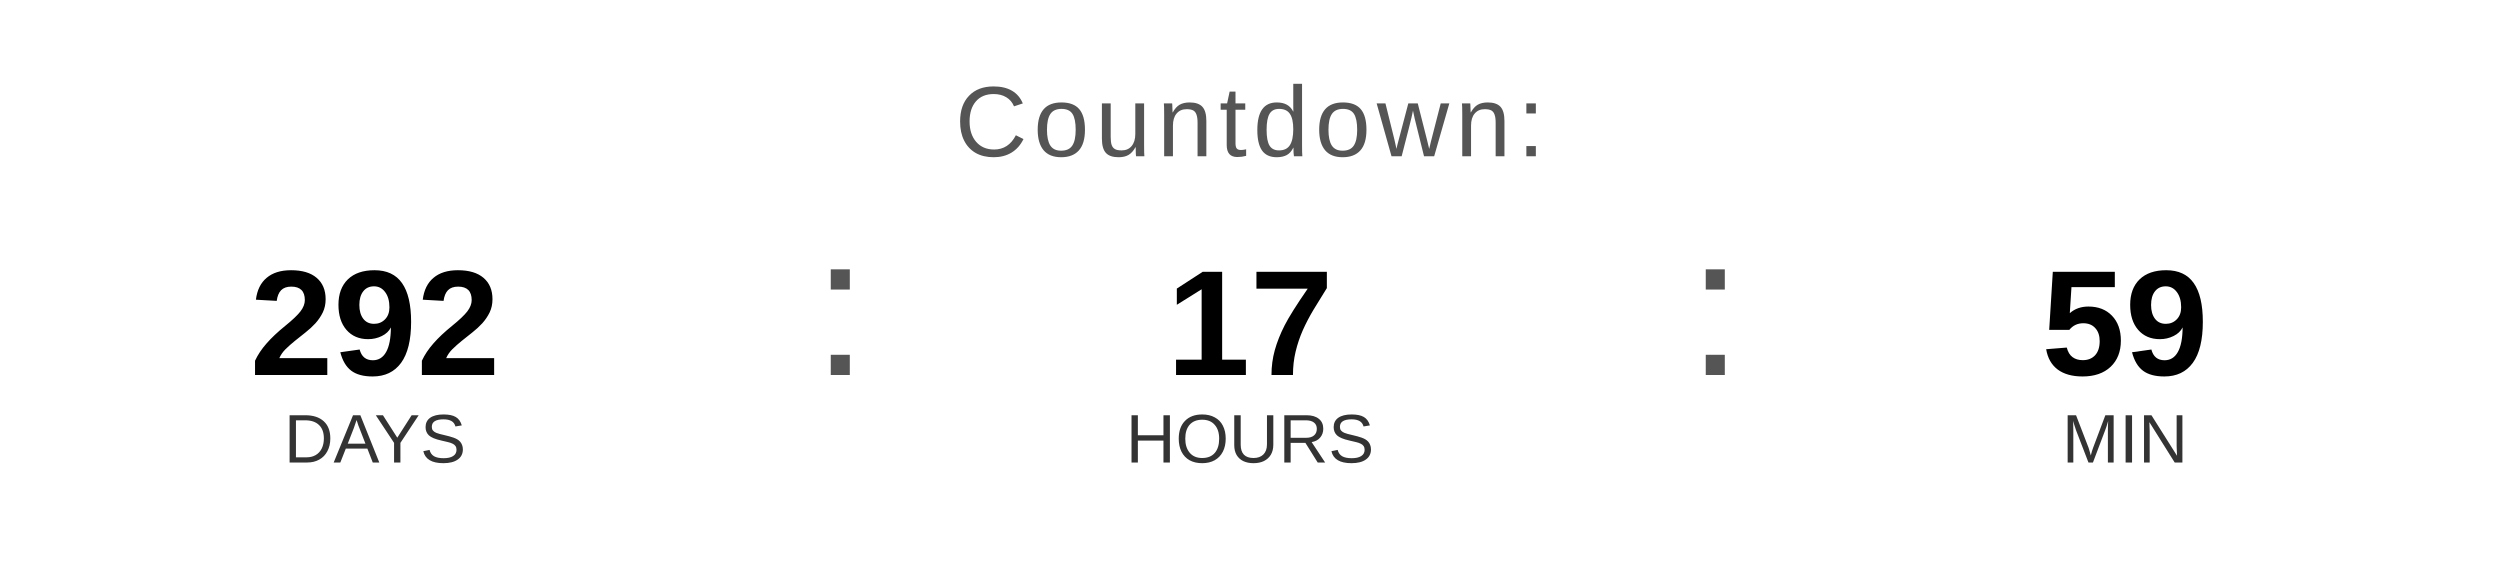
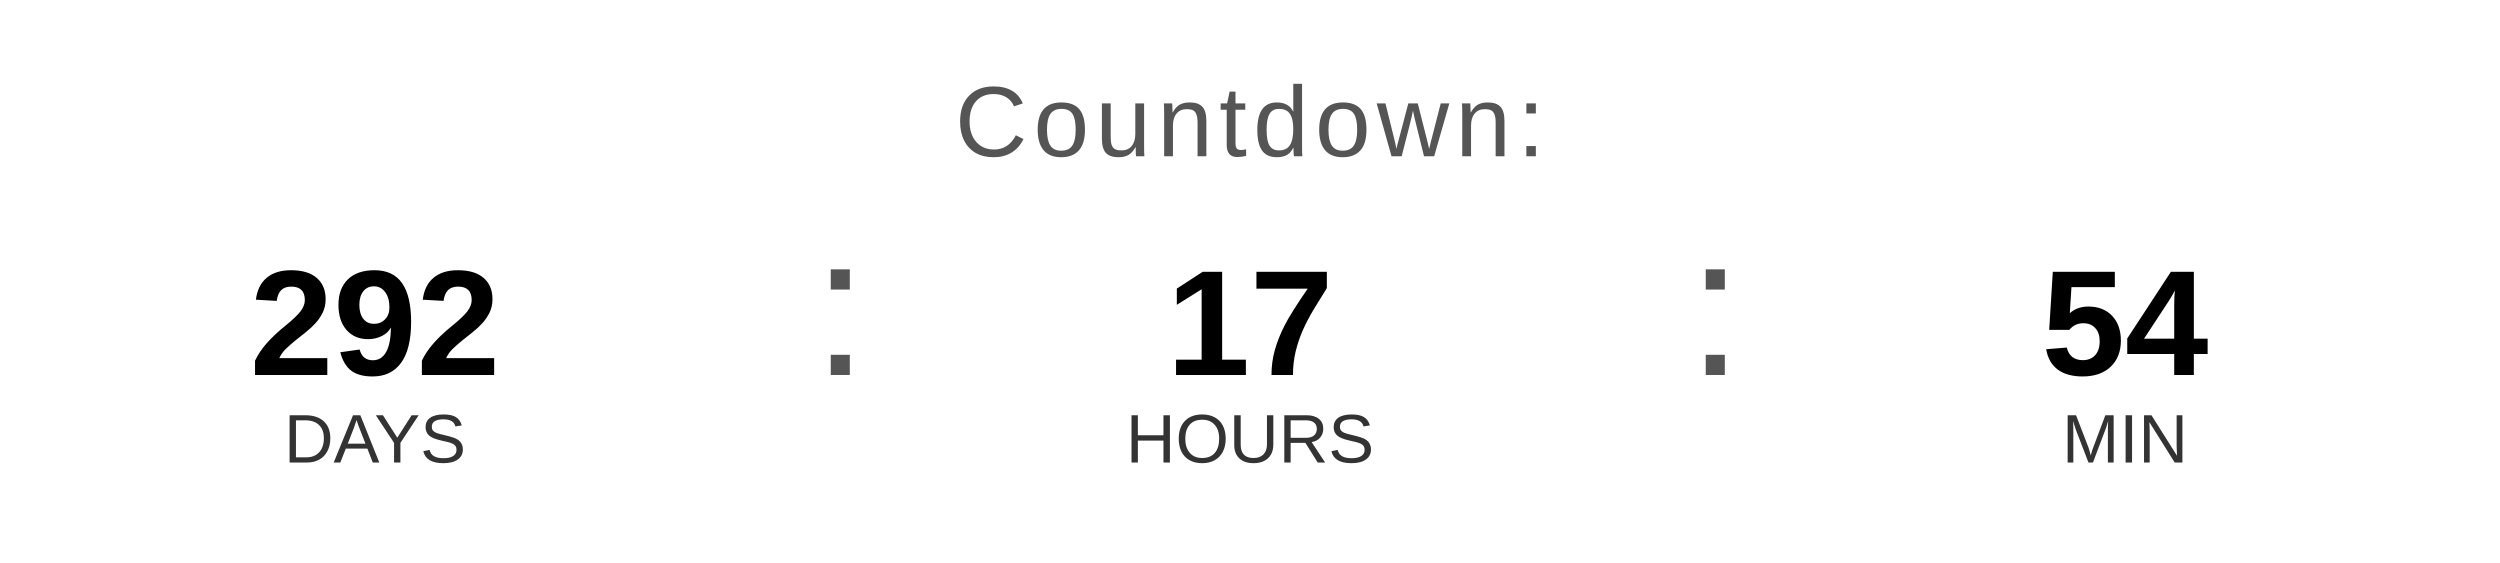
<svg xmlns="http://www.w3.org/2000/svg" width="400" height="90" viewBox="0 0 400 90">
  <text x="200" y="25" font-family="Arial, Helvetica, sans-serif" font-size="16" fill="#555555" text-anchor="middle" letter-spacing="1">
    Countdown:
  </text>
  <text x="60" y="60" font-family="Arial, Helvetica, sans-serif" font-size="24" font-weight="bold" fill="#000000" text-anchor="middle">292</text>
  <text x="60" y="74" font-family="Arial, Helvetica, sans-serif" font-size="11" fill="#333333" text-anchor="middle">DAYS</text>
  <text x="130" y="60" font-family="Arial, sans-serif" font-size="32" fill="#555555">:</text>
  <text x="200" y="60" font-family="Arial, Helvetica, sans-serif" font-size="24" font-weight="bold" fill="#000000" text-anchor="middle">17</text>
  <text x="200" y="74" font-family="Arial, Helvetica, sans-serif" font-size="11" fill="#333333" text-anchor="middle">HOURS</text>
  <text x="270" y="60" font-family="Arial, sans-serif" font-size="32" fill="#555555">:</text>
-   <text x="340" y="60" font-family="Arial, Helvetica, sans-serif" font-size="24" font-weight="bold" fill="#000000" text-anchor="middle">59</text>
+   <text x="340" y="60" font-family="Arial, Helvetica, sans-serif" font-size="24" font-weight="bold" fill="#000000" text-anchor="middle">54</text>
  <text x="340" y="74" font-family="Arial, Helvetica, sans-serif" font-size="11" fill="#333333" text-anchor="middle">MIN</text>
</svg>
